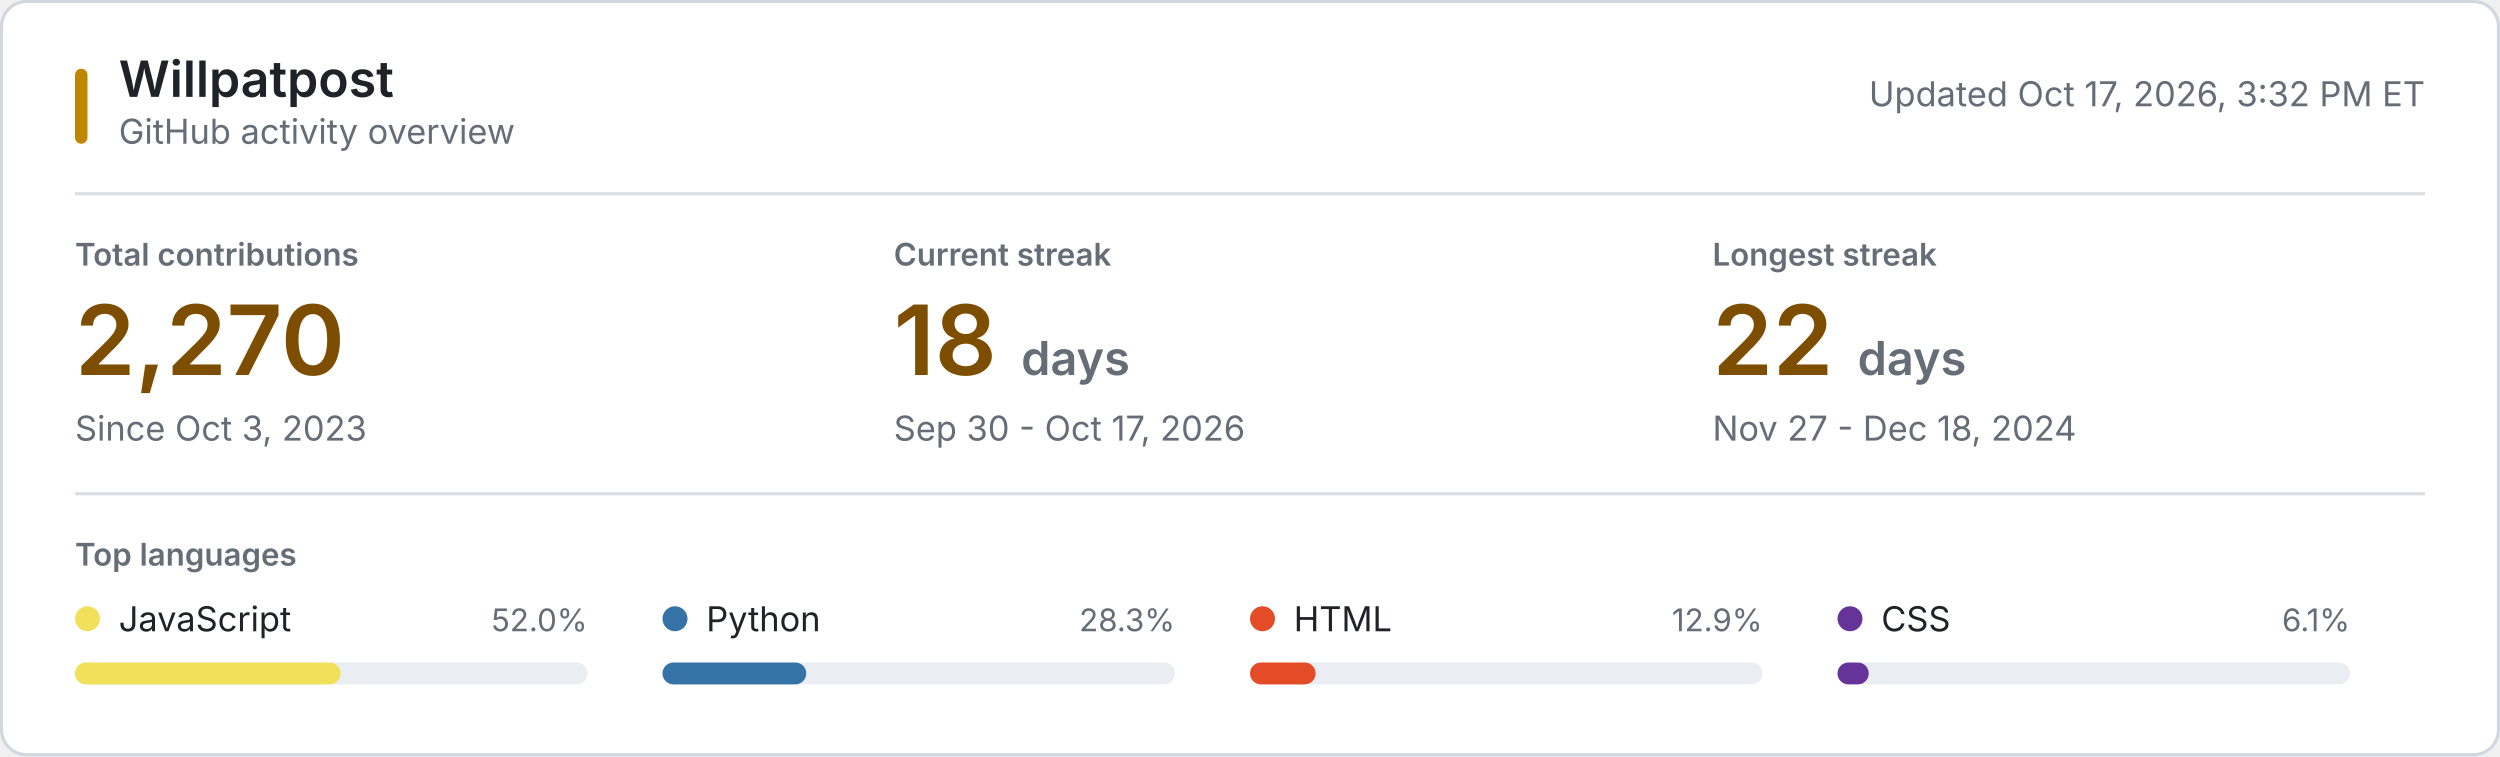
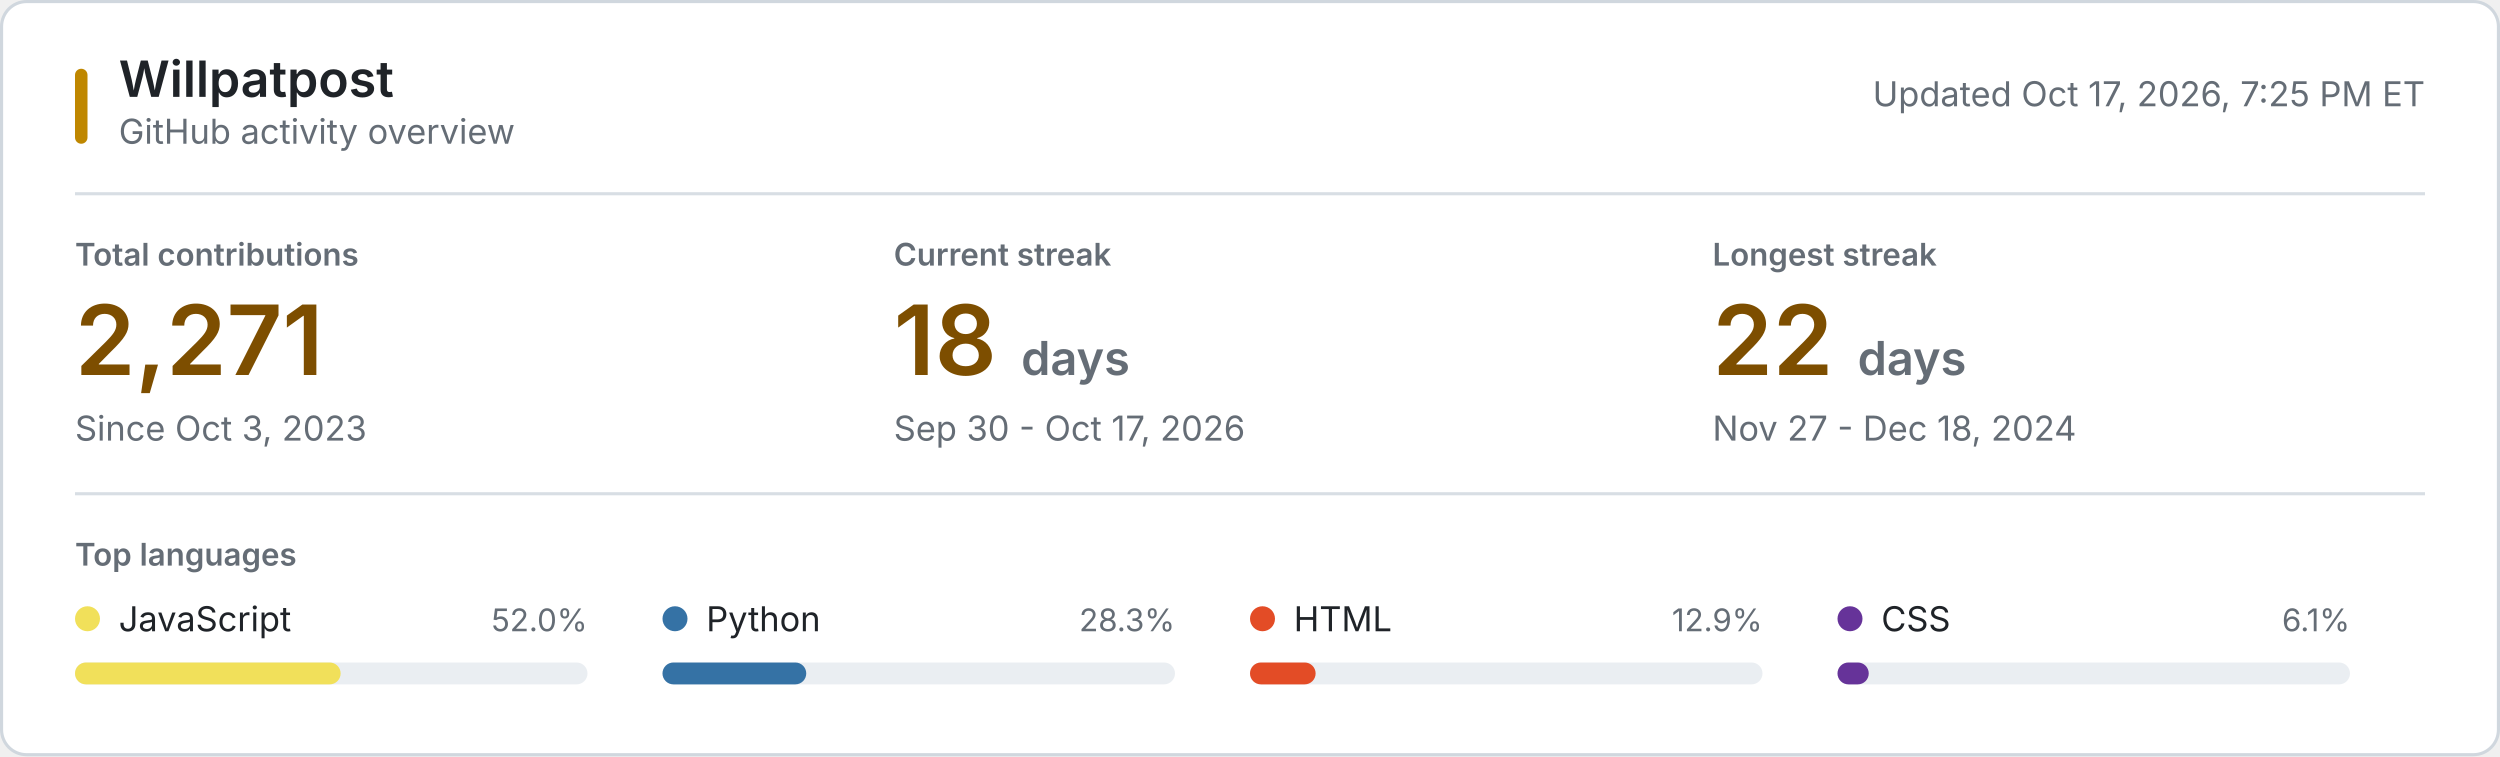
<svg xmlns="http://www.w3.org/2000/svg" style="isolation: isolate" viewBox="0 0 800 242" width="800px" height="242px" role="img" aria-labelledby="title desc">
  <style>
    @keyframes reveal {
      from { opacity: 0.2; }
      to { opacity: 1; }
    }
    .animate { animation: reveal 320ms ease-out both; }
    .background { fill: #ffffff; stroke: #d0d7de; }
    .username { font: 600 16px -apple-system, BlinkMacSystemFont, "Segoe UI", sans-serif; fill: #1f2328; }
    .subtitle, .updated { font: 11px -apple-system, BlinkMacSystemFont, "Segoe UI", sans-serif; fill: #656d76; }
    .section-label, .metric-label { font: 600 10px -apple-system, BlinkMacSystemFont, "Segoe UI", sans-serif; fill: #656d76; }
    .metric-label, .section-label { text-transform: uppercase; }
    .metric-value { font: 600 31px -apple-system, BlinkMacSystemFont, "Segoe UI", sans-serif; fill: #7d4e00; }
    .metric-unit, .metric-note { fill: #656d76; }
    .metric-note { font: 11px -apple-system, BlinkMacSystemFont, "Segoe UI", sans-serif; }
    .language-name { font: 11px -apple-system, BlinkMacSystemFont, "Segoe UI", sans-serif; fill: #1f2328; }
    .language-percent { font: 10px -apple-system, BlinkMacSystemFont, "Segoe UI", sans-serif; fill: #656d76; }
    .language-track { fill: #eaeef2; }
    .empty-state { font: 11px -apple-system, BlinkMacSystemFont, "Segoe UI", sans-serif; fill: #656d76; }
    .rule { stroke: #d8dee4; stroke-width: 1; }
    .accent { fill: #bf8700; }
    @media (prefers-color-scheme: dark) {
      .background { fill: #0d1117; stroke: #30363d; }
      .username, .language-name { fill: #f0f6fc; }
      .subtitle, .updated, .section-label, .metric-label, .metric-unit, .metric-note, .language-percent, .empty-state { fill: #8b949e; }
      .metric-value { fill: #f0c74e; }
      .language-track { fill: #21262d; }
      .rule { stroke: #21262d; }
      .accent { fill: #e3b341; }
    }
    @media (prefers-reduced-motion: reduce) {
      .animate { animation: none; }
    }
  </style>
  <rect class="background" x="0.5" y="0.5" width="799" height="241" rx="8" />
  <rect class="accent" x="24" y="22" width="4" height="24" rx="2" />
  <text class="username" x="38" y="31">Willpatpost</text>
  <text class="subtitle" x="38" y="46">GitHub activity overview</text>
-   <text class="updated" x="776" y="34" text-anchor="end">Updated Oct 17, 2026, 3:32 PM ET</text>
+   <text class="updated" x="776" y="34" text-anchor="end">Updated Oct 17, 2026, 7:25 PM ET</text>
  <line class="rule" x1="24" y1="62" x2="776" y2="62" />
  <g class="animate" style="animation-delay: 20ms">
    <text class="metric-label" x="24" y="85">Total contributions</text>
-     <text class="metric-value" x="24" y="120">2,270</text>
+     <text class="metric-value" x="24" y="120">2,271</text>
    <text class="metric-note" x="24" y="141">Since Oct 3, 2023</text>
  </g>
  <g class="animate" style="animation-delay: 55ms">
    <text class="metric-label" x="286" y="85">Current streak</text>
    <text class="metric-value" x="286" y="120">18 <tspan class="metric-unit" font-size="15">days</tspan>
    </text>
    <text class="metric-note" x="286" y="141">Sep 30 - Oct 17, 2026</text>
  </g>
  <g class="animate" style="animation-delay: 90ms">
    <text class="metric-label" x="548" y="85">Longest streak</text>
    <text class="metric-value" x="548" y="120">22 <tspan class="metric-unit" font-size="15">days</tspan>
    </text>
    <text class="metric-note" x="548" y="141">Nov 27 - Dec 18, 2024</text>
  </g>
  <line class="rule" x1="24" y1="158" x2="776" y2="158" />
  <text class="section-label" x="24" y="181">Top languages</text>
  <g class="animate" style="animation-delay: 120ms">
    <circle cx="28" cy="198" r="4" fill="#f1e05a" />
    <text class="language-name" x="38" y="202">JavaScript</text>
    <text class="language-percent" x="188" y="202" text-anchor="end">52.0%</text>
    <rect class="language-track" x="24" y="212" width="164" height="7" rx="3.5" />
    <rect x="24" y="212" width="85" height="7" rx="3.5" fill="#f1e05a" />
  </g>
  <g class="animate" style="animation-delay: 155ms">
    <circle cx="216" cy="198" r="4" fill="#3572A5" />
    <text class="language-name" x="226" y="202">Python</text>
    <text class="language-percent" x="376" y="202" text-anchor="end">28.3%</text>
    <rect class="language-track" x="212" y="212" width="164" height="7" rx="3.5" />
    <rect x="212" y="212" width="46" height="7" rx="3.5" fill="#3572A5" />
  </g>
  <g class="animate" style="animation-delay: 190ms">
    <circle cx="404" cy="198" r="4" fill="#e34c26" />
    <text class="language-name" x="414" y="202">HTML</text>
    <text class="language-percent" x="564" y="202" text-anchor="end">12.9%</text>
    <rect class="language-track" x="400" y="212" width="164" height="7" rx="3.5" />
    <rect x="400" y="212" width="21" height="7" rx="3.5" fill="#e34c26" />
  </g>
  <g class="animate" style="animation-delay: 225ms">
    <circle cx="592" cy="198" r="4" fill="#663399" />
    <text class="language-name" x="602" y="202">CSS</text>
    <text class="language-percent" x="752" y="202" text-anchor="end">6.1%</text>
    <rect class="language-track" x="588" y="212" width="164" height="7" rx="3.5" />
    <rect x="588" y="212" width="10" height="7" rx="3.5" fill="#663399" />
  </g>
</svg>
